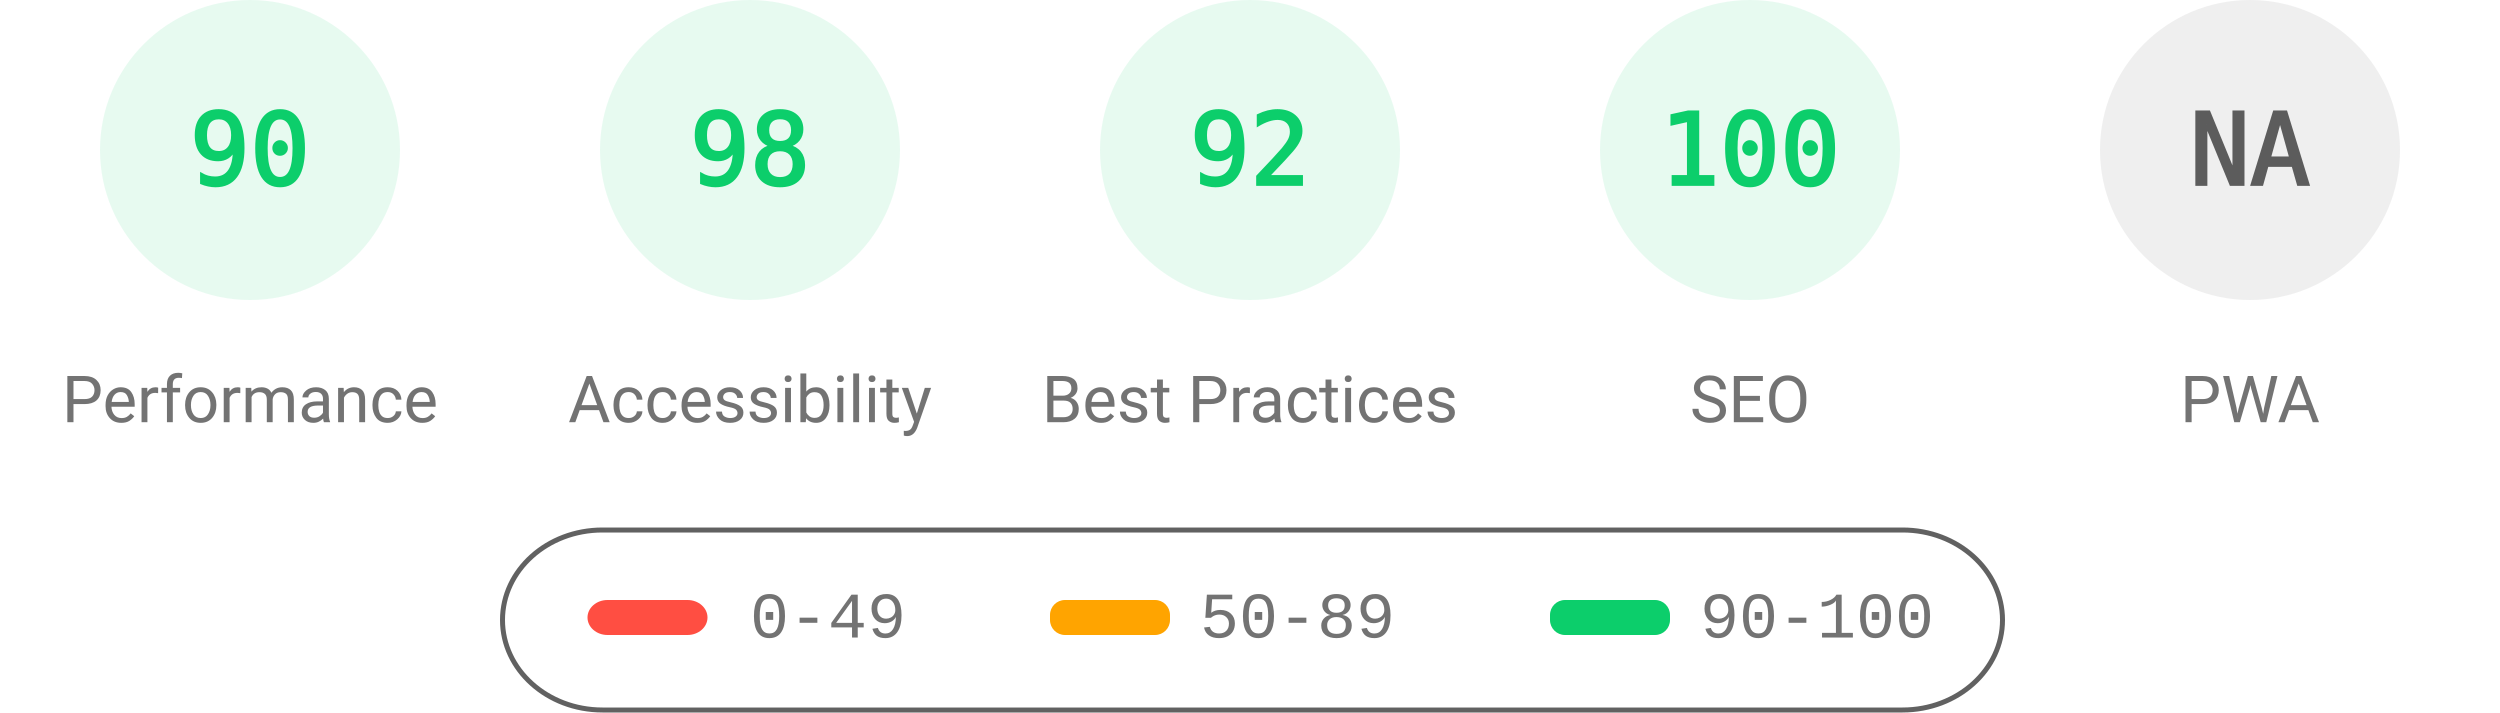
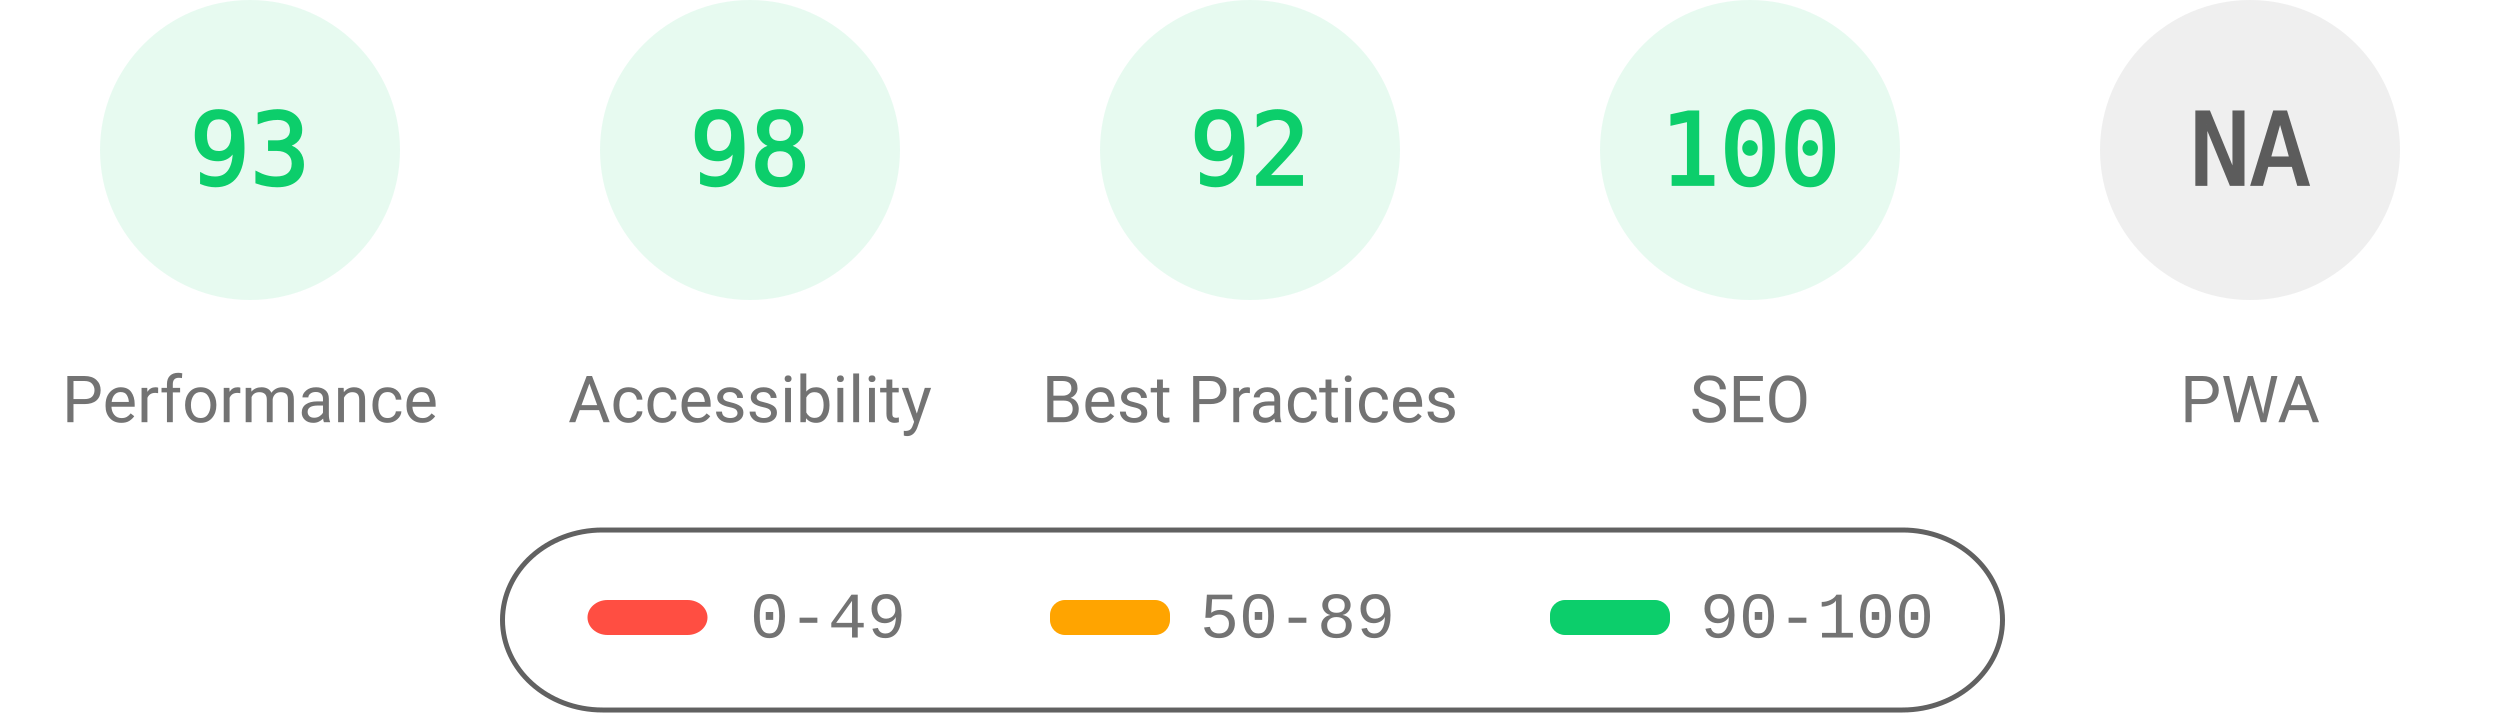
<svg xmlns="http://www.w3.org/2000/svg" fill="none" width="1000" height="285">
  <style>.gauge-base{opacity:.1}.gauge-arc{fill:none;animation-delay:250ms;stroke-linecap:round;transform:rotate(-90deg);transform-origin:100px 60px;animation:load-gauge 1s ease forwards}.guage-text{font-size:40px;font-family:monospace;text-align:center}.guage-red{color:#ff4e42;fill:#ff4e42;stroke:#ff4e42}.guage-orange{color:#ffa400;fill:#ffa400;stroke:#ffa400}.guage-green{color:#0cce6b;fill:#0cce6b;stroke:#0cce6b}.guage-undefined{color:#5c5c5c;fill:#5c5c5c;stroke:#5c5c5c}.guage-title{color:#737373;fill:#737373;stroke:none;font-size:26px;line-height:26px;font-family:Roboto,Halvetica,Arial,sans-serif}@keyframes load-gauge{from{stroke-dasharray:0 352.858}}</style>
  <svg class="guage-div guage-perf guage-green" viewBox="0 0 200 200" width="200" height="200">
    <circle class="gauge-base" r="56" cx="100" cy="60" stroke-width="8" />
-     <circle class="gauge-arc guage-arc-1" r="56" cx="100" cy="60" stroke-width="8" style="stroke-dasharray:316.672,351.858" />
-     <text class="guage-text" x="100" y="60" alignment-baseline="central" dominant-baseline="central" text-anchor="middle">90</text>
+     <circle class="gauge-arc guage-arc-1" r="56" cx="100" cy="60" stroke-width="8" style="stroke-dasharray:327.228,351.858" />
+     <text class="guage-text" x="100" y="60" alignment-baseline="central" dominant-baseline="central" text-anchor="middle">93</text>
    <text class="guage-title" x="100" y="160" alignment-baseline="central" dominant-baseline="central" text-anchor="middle">Performance</text>
  </svg>
  <svg class="guage-div guage-acc guage-green" viewBox="0 0 200 200" width="200" height="200" x="200">
    <circle class="gauge-base" r="56" cx="100" cy="60" stroke-width="8" />
    <circle class="gauge-arc guage-arc-2" r="56" cx="100" cy="60" stroke-width="8" style="stroke-dasharray:344.821,351.858" />
    <text class="guage-text" x="100" y="60" alignment-baseline="central" dominant-baseline="central" text-anchor="middle">98</text>
    <text class="guage-title" x="100" y="160" alignment-baseline="central" dominant-baseline="central" text-anchor="middle">Accessibility</text>
  </svg>
  <svg class="guage-div guage-best guage-green" viewBox="0 0 200 200" width="200" height="200" x="400">
    <circle class="gauge-base" r="56" cx="100" cy="60" stroke-width="8" />
    <circle class="gauge-arc guage-arc-3" r="56" cx="100" cy="60" stroke-width="8" style="stroke-dasharray:323.709,351.858" />
    <text class="guage-text" x="100" y="60" alignment-baseline="central" dominant-baseline="central" text-anchor="middle">92</text>
    <text class="guage-title" x="100" y="160" alignment-baseline="central" dominant-baseline="central" text-anchor="middle">Best Practices</text>
  </svg>
  <svg class="guage-div guage-seo guage-green" viewBox="0 0 200 200" width="200" height="200" x="600">
    <circle class="gauge-base" r="56" cx="100" cy="60" stroke-width="8" />
    <circle class="gauge-arc guage-arc-4" r="56" cx="100" cy="60" stroke-width="8" style="stroke-dasharray:351.858,351.858" />
    <text class="guage-text" x="100" y="60" alignment-baseline="central" dominant-baseline="central" text-anchor="middle">100</text>
    <text class="guage-title" x="100" y="160" alignment-baseline="central" dominant-baseline="central" text-anchor="middle">SEO</text>
  </svg>
  <svg class="guage-div guage-pwa guage-undefined" viewBox="0 0 200 200" width="200" height="200" x="800">
    <circle class="gauge-base" r="56" cx="100" cy="60" stroke-width="8" />
    <circle class="gauge-arc guage-arc-4" r="56" cx="100" cy="60" stroke-width="8" style="stroke-dasharray:351.858,351.858" />
    <text class="guage-text" x="100" y="60" alignment-baseline="central" dominant-baseline="central" text-anchor="middle">NA</text>
    <text class="guage-title" x="100" y="160" alignment-baseline="central" dominant-baseline="central" text-anchor="middle">PWA</text>
  </svg>
  <svg width="604" height="76" x="200" y="210">
    <path fill="none" id="canvas_background" d="M-1-1h604v80H-1z" />
    <rect fill-opacity="0" stroke="#616161" stroke-width="2" rx="40" id="svg_2" height="72" width="600" y="2" x="1" fill="#000" />
    <rect stroke="#000" rx="8" id="svg_3" height="14" width="48" y="30" x="35" stroke-opacity="null" stroke-width="0" fill="#ff4e42" />
    <rect stroke="#000" rx="6" id="svg_4" height="14" width="48" y="30" x="220" stroke-opacity="null" stroke-width="0" fill="#ffa400" />
    <rect stroke="#000" rx="6" id="svg_5" height="14" width="48" y="30" x="420" stroke-opacity="null" stroke-width="0" fill="#0cce6b" />
    <text xml:space="preserve" text-anchor="start" font-family="'Courier New', Courier, monospace" font-size="26" id="svg_6" y="45" x="100" stroke-opacity="null" stroke-width="0" stroke="#000" fill="#737373">0-49</text>
    <text xml:space="preserve" text-anchor="start" font-family="'Courier New', Courier, monospace" font-size="26" id="svg_7" y="45" x="280" stroke-opacity="null" stroke-width="0" stroke="#000" fill="#737373">50-89</text>
    <text xml:space="preserve" text-anchor="start" font-family="'Courier New', Courier, monospace" font-size="26" id="svg_8" y="45" x="480" stroke-opacity="null" stroke-width="0" stroke="#000" fill="#737373">90-100</text>
  </svg>
</svg>
